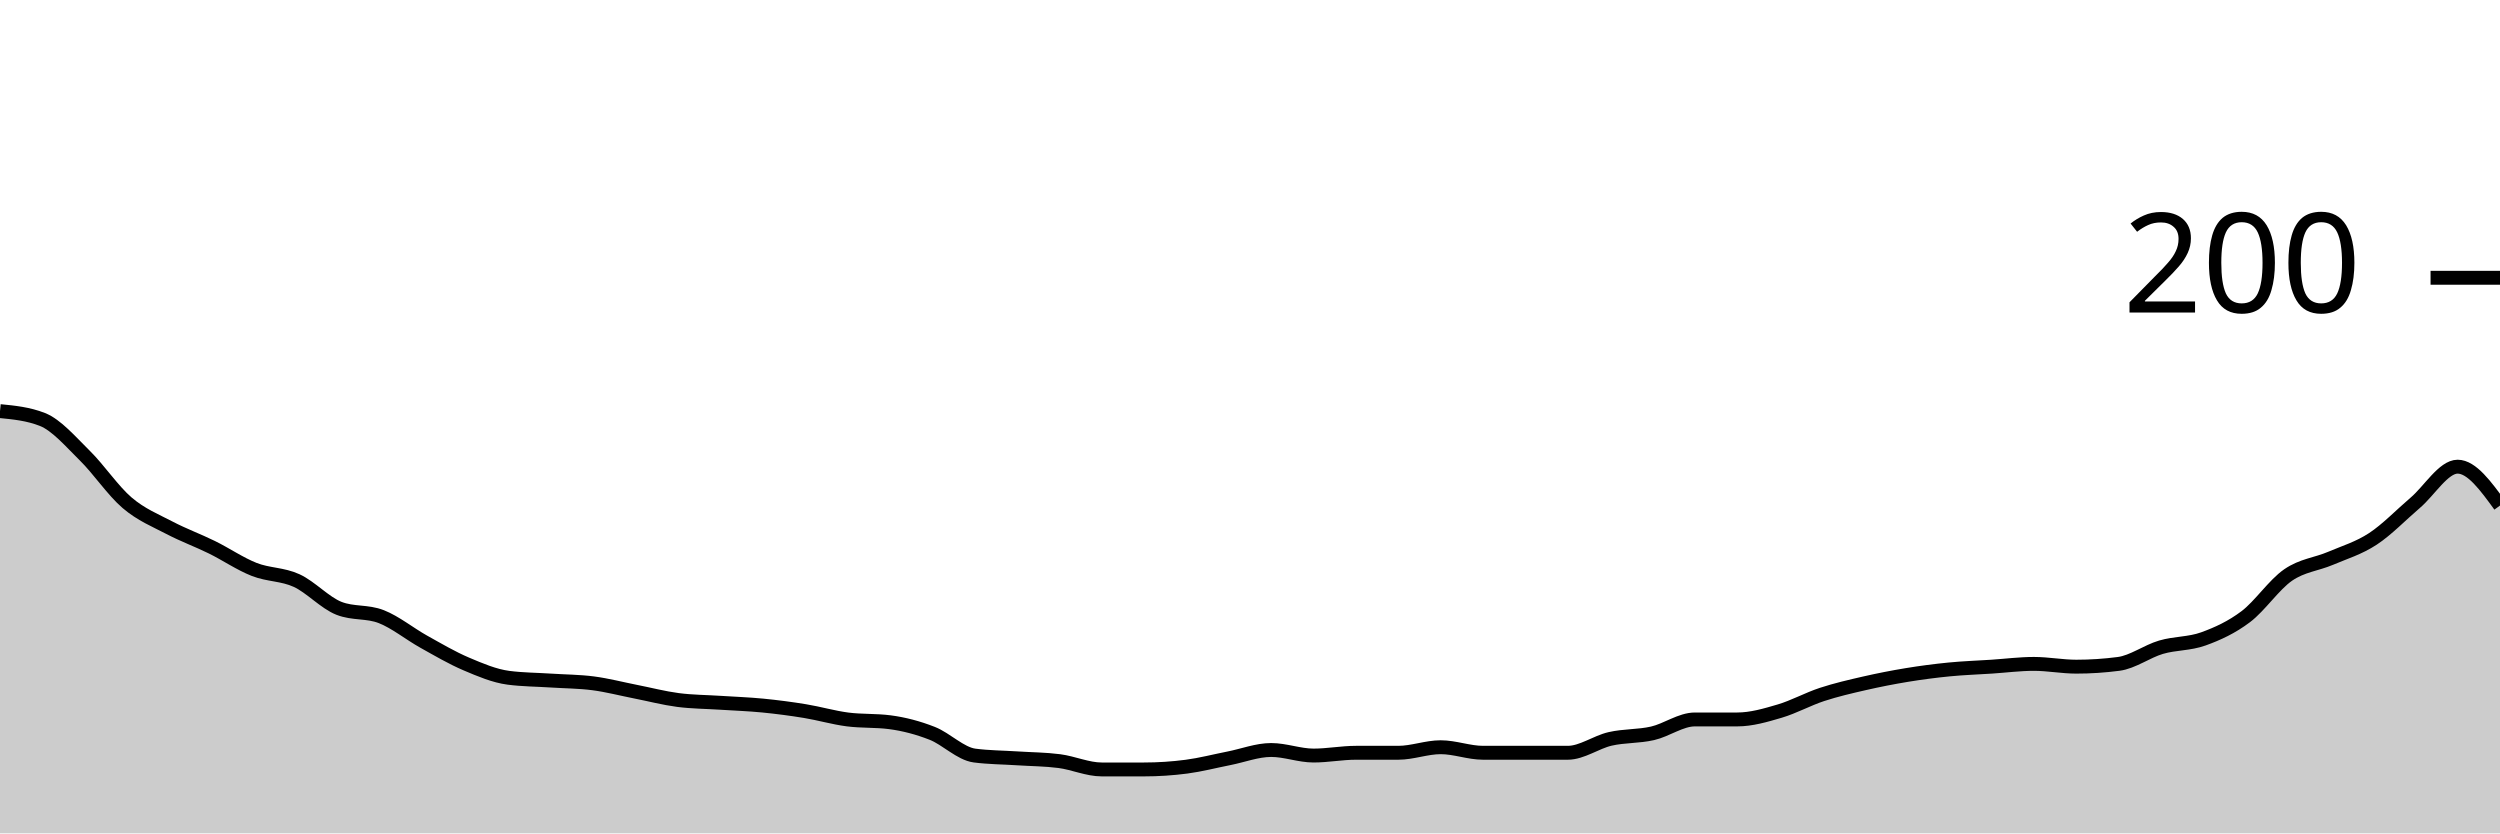
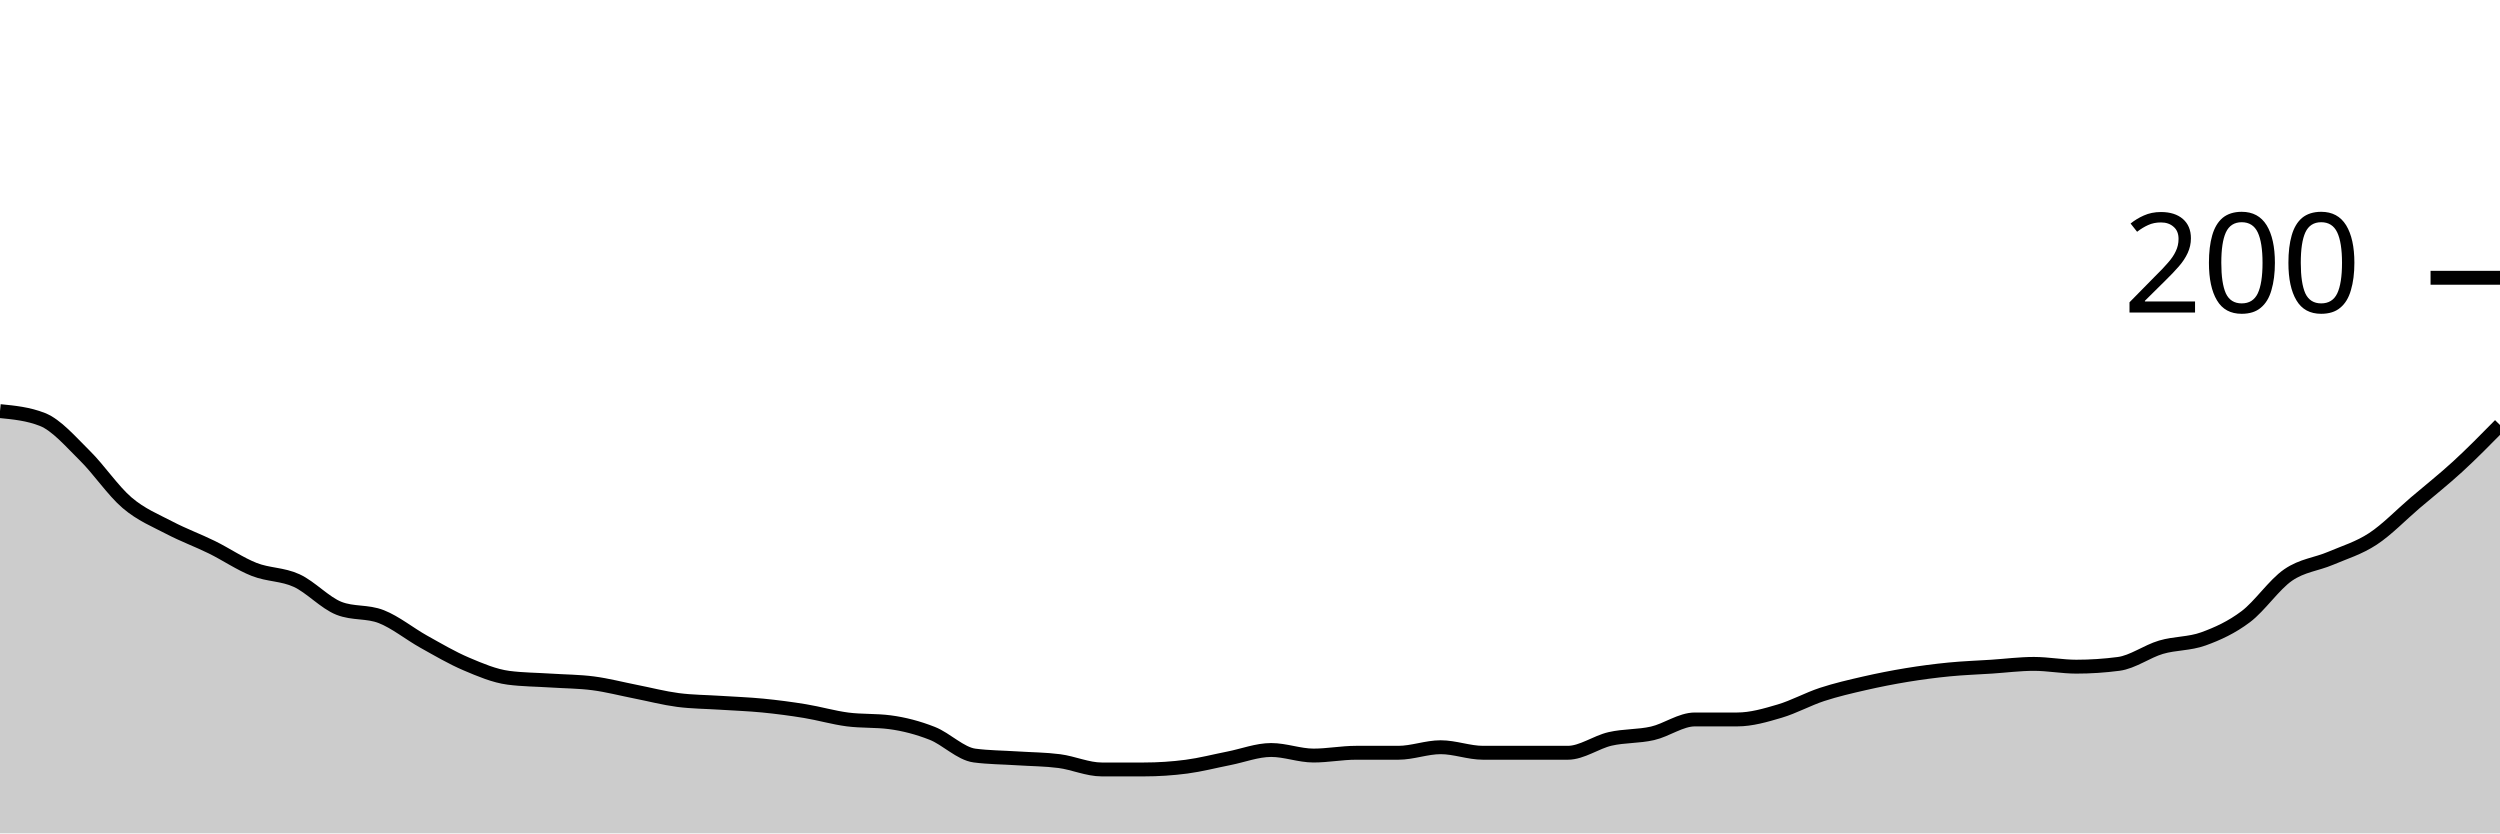
<svg xmlns="http://www.w3.org/2000/svg" viewBox="0 0 180 60">
  <g transform="translate(0,20)">
-     <path class="area" fill="rgba(0, 0, 0, 0.2)" d="M0,9.6C1.017,9.7,2.034,9.8,3.051,10.2C4.068,10.6,5.085,11.8,6.102,12.8C7.119,13.8,8.136,15.333,9.153,16.2C10.169,17.067,11.186,17.467,12.203,18C13.22,18.533,14.237,18.9,15.254,19.4C16.271,19.9,17.288,20.6,18.305,21C19.322,21.4,20.339,21.333,21.356,21.8C22.373,22.267,23.39,23.4,24.407,23.8C25.424,24.2,26.441,24,27.458,24.4C28.475,24.8,29.492,25.633,30.508,26.2C31.525,26.767,32.542,27.367,33.559,27.8C34.576,28.233,35.593,28.667,36.61,28.8C37.627,28.933,38.644,28.933,39.661,29C40.678,29.067,41.695,29.067,42.712,29.2C43.729,29.333,44.746,29.6,45.763,29.8C46.78,30,47.797,30.267,48.814,30.4C49.831,30.533,50.847,30.533,51.864,30.6C52.881,30.667,53.898,30.7,54.915,30.8C55.932,30.9,56.949,31.033,57.966,31.2C58.983,31.367,60,31.667,61.017,31.8C62.034,31.933,63.051,31.867,64.068,32C65.085,32.133,66.102,32.4,67.119,32.8C68.136,33.2,69.153,34.267,70.169,34.4C71.186,34.533,72.203,34.533,73.22,34.6C74.237,34.667,75.254,34.667,76.271,34.8C77.288,34.933,78.305,35.4,79.322,35.4C80.339,35.4,81.356,35.4,82.373,35.4C83.39,35.4,84.407,35.333,85.424,35.2C86.441,35.067,87.458,34.8,88.475,34.6C89.492,34.4,90.508,34,91.525,34C92.542,34,93.559,34.4,94.576,34.4C95.593,34.4,96.61,34.2,97.627,34.2C98.644,34.2,99.661,34.2,100.678,34.2C101.695,34.2,102.712,33.8,103.729,33.8C104.746,33.8,105.763,34.2,106.78,34.2C107.797,34.2,108.814,34.2,109.831,34.2C110.847,34.2,111.864,34.2,112.881,34.2C113.898,34.2,114.915,33.433,115.932,33.2C116.949,32.967,117.966,33.033,118.983,32.8C120,32.567,121.017,31.8,122.034,31.8C123.051,31.8,124.068,31.8,125.085,31.8C126.102,31.8,127.119,31.5,128.136,31.2C129.153,30.9,130.169,30.333,131.186,30C132.203,29.667,133.22,29.433,134.237,29.2C135.254,28.967,136.271,28.767,137.288,28.6C138.305,28.433,139.322,28.3,140.339,28.2C141.356,28.1,142.373,28.067,143.39,28C144.407,27.933,145.424,27.8,146.441,27.8C147.458,27.8,148.475,28,149.492,28C150.508,28,151.525,27.933,152.542,27.8C153.559,27.667,154.576,26.9,155.593,26.6C156.61,26.3,157.627,26.367,158.644,26C159.661,25.633,160.678,25.167,161.695,24.4C162.712,23.633,163.729,22.1,164.746,21.4C165.763,20.7,166.78,20.633,167.797,20.2C168.814,19.767,169.831,19.467,170.847,18.8C171.864,18.133,172.881,17.067,173.898,16.2C174.915,15.333,175.932,13.6,176.949,13.6C177.966,13.6,178.983,15,180,16.4L180,40C178.983,40,177.966,40,176.949,40C175.932,40,174.915,40,173.898,40C172.881,40,171.864,40,170.847,40C169.831,40,168.814,40,167.797,40C166.78,40,165.763,40,164.746,40C163.729,40,162.712,40,161.695,40C160.678,40,159.661,40,158.644,40C157.627,40,156.61,40,155.593,40C154.576,40,153.559,40,152.542,40C151.525,40,150.508,40,149.492,40C148.475,40,147.458,40,146.441,40C145.424,40,144.407,40,143.39,40C142.373,40,141.356,40,140.339,40C139.322,40,138.305,40,137.288,40C136.271,40,135.254,40,134.237,40C133.22,40,132.203,40,131.186,40C130.169,40,129.153,40,128.136,40C127.119,40,126.102,40,125.085,40C124.068,40,123.051,40,122.034,40C121.017,40,120,40,118.983,40C117.966,40,116.949,40,115.932,40C114.915,40,113.898,40,112.881,40C111.864,40,110.847,40,109.831,40C108.814,40,107.797,40,106.78,40C105.763,40,104.746,40,103.729,40C102.712,40,101.695,40,100.678,40C99.661,40,98.644,40,97.627,40C96.61,40,95.593,40,94.576,40C93.559,40,92.542,40,91.525,40C90.508,40,89.492,40,88.475,40C87.458,40,86.441,40,85.424,40C84.407,40,83.39,40,82.373,40C81.356,40,80.339,40,79.322,40C78.305,40,77.288,40,76.271,40C75.254,40,74.237,40,73.22,40C72.203,40,71.186,40,70.169,40C69.153,40,68.136,40,67.119,40C66.102,40,65.085,40,64.068,40C63.051,40,62.034,40,61.017,40C60,40,58.983,40,57.966,40C56.949,40,55.932,40,54.915,40C53.898,40,52.881,40,51.864,40C50.847,40,49.831,40,48.814,40C47.797,40,46.78,40,45.763,40C44.746,40,43.729,40,42.712,40C41.695,40,40.678,40,39.661,40C38.644,40,37.627,40,36.61,40C35.593,40,34.576,40,33.559,40C32.542,40,31.525,40,30.508,40C29.492,40,28.475,40,27.458,40C26.441,40,25.424,40,24.407,40C23.39,40,22.373,40,21.356,40C20.339,40,19.322,40,18.305,40C17.288,40,16.271,40,15.254,40C14.237,40,13.22,40,12.203,40C11.186,40,10.169,40,9.153,40C8.136,40,7.119,40,6.102,40C5.085,40,4.068,40,3.051,40C2.034,40,1.017,40,0,40Z" />
-     <path class="line" stroke="black" fill="none" d="M0,9.6C1.017,9.7,2.034,9.8,3.051,10.2C4.068,10.6,5.085,11.8,6.102,12.8C7.119,13.8,8.136,15.333,9.153,16.2C10.169,17.067,11.186,17.467,12.203,18C13.22,18.533,14.237,18.9,15.254,19.4C16.271,19.9,17.288,20.6,18.305,21C19.322,21.4,20.339,21.333,21.356,21.8C22.373,22.267,23.39,23.4,24.407,23.8C25.424,24.2,26.441,24,27.458,24.4C28.475,24.8,29.492,25.633,30.508,26.2C31.525,26.767,32.542,27.367,33.559,27.8C34.576,28.233,35.593,28.667,36.61,28.8C37.627,28.933,38.644,28.933,39.661,29C40.678,29.067,41.695,29.067,42.712,29.2C43.729,29.333,44.746,29.6,45.763,29.8C46.78,30,47.797,30.267,48.814,30.4C49.831,30.533,50.847,30.533,51.864,30.6C52.881,30.667,53.898,30.7,54.915,30.8C55.932,30.9,56.949,31.033,57.966,31.2C58.983,31.367,60,31.667,61.017,31.8C62.034,31.933,63.051,31.867,64.068,32C65.085,32.133,66.102,32.4,67.119,32.8C68.136,33.2,69.153,34.267,70.169,34.4C71.186,34.533,72.203,34.533,73.22,34.6C74.237,34.667,75.254,34.667,76.271,34.8C77.288,34.933,78.305,35.4,79.322,35.4C80.339,35.4,81.356,35.4,82.373,35.4C83.39,35.4,84.407,35.333,85.424,35.2C86.441,35.067,87.458,34.8,88.475,34.6C89.492,34.4,90.508,34,91.525,34C92.542,34,93.559,34.4,94.576,34.4C95.593,34.4,96.61,34.2,97.627,34.2C98.644,34.2,99.661,34.2,100.678,34.2C101.695,34.2,102.712,33.8,103.729,33.8C104.746,33.8,105.763,34.2,106.78,34.2C107.797,34.2,108.814,34.2,109.831,34.2C110.847,34.2,111.864,34.2,112.881,34.2C113.898,34.2,114.915,33.433,115.932,33.2C116.949,32.967,117.966,33.033,118.983,32.8C120,32.567,121.017,31.8,122.034,31.8C123.051,31.8,124.068,31.8,125.085,31.8C126.102,31.8,127.119,31.5,128.136,31.2C129.153,30.9,130.169,30.333,131.186,30C132.203,29.667,133.22,29.433,134.237,29.2C135.254,28.967,136.271,28.767,137.288,28.6C138.305,28.433,139.322,28.3,140.339,28.2C141.356,28.1,142.373,28.067,143.39,28C144.407,27.933,145.424,27.8,146.441,27.8C147.458,27.8,148.475,28,149.492,28C150.508,28,151.525,27.933,152.542,27.8C153.559,27.667,154.576,26.9,155.593,26.6C156.61,26.3,157.627,26.367,158.644,26C159.661,25.633,160.678,25.167,161.695,24.4C162.712,23.633,163.729,22.1,164.746,21.4C165.763,20.7,166.78,20.633,167.797,20.2C168.814,19.767,169.831,19.467,170.847,18.8C171.864,18.133,172.881,17.067,173.898,16.2C174.915,15.333,175.932,13.6,176.949,13.6C177.966,13.6,178.983,15,180,16.4" />
+     <path class="area" fill="rgba(0, 0, 0, 0.2)" d="M0,9.6C1.017,9.7,2.034,9.8,3.051,10.2C4.068,10.6,5.085,11.8,6.102,12.8C7.119,13.8,8.136,15.333,9.153,16.2C10.169,17.067,11.186,17.467,12.203,18C13.22,18.533,14.237,18.9,15.254,19.4C16.271,19.9,17.288,20.6,18.305,21C19.322,21.4,20.339,21.333,21.356,21.8C22.373,22.267,23.39,23.4,24.407,23.8C25.424,24.2,26.441,24,27.458,24.4C28.475,24.8,29.492,25.633,30.508,26.2C31.525,26.767,32.542,27.367,33.559,27.8C34.576,28.233,35.593,28.667,36.61,28.8C37.627,28.933,38.644,28.933,39.661,29C40.678,29.067,41.695,29.067,42.712,29.2C43.729,29.333,44.746,29.6,45.763,29.8C46.78,30,47.797,30.267,48.814,30.4C49.831,30.533,50.847,30.533,51.864,30.6C52.881,30.667,53.898,30.7,54.915,30.8C55.932,30.9,56.949,31.033,57.966,31.2C58.983,31.367,60,31.667,61.017,31.8C62.034,31.933,63.051,31.867,64.068,32C65.085,32.133,66.102,32.4,67.119,32.8C68.136,33.2,69.153,34.267,70.169,34.4C71.186,34.533,72.203,34.533,73.22,34.6C74.237,34.667,75.254,34.667,76.271,34.8C77.288,34.933,78.305,35.4,79.322,35.4C80.339,35.4,81.356,35.4,82.373,35.4C83.39,35.4,84.407,35.333,85.424,35.2C86.441,35.067,87.458,34.8,88.475,34.6C89.492,34.4,90.508,34,91.525,34C92.542,34,93.559,34.4,94.576,34.4C95.593,34.4,96.61,34.2,97.627,34.2C98.644,34.2,99.661,34.2,100.678,34.2C101.695,34.2,102.712,33.8,103.729,33.8C104.746,33.8,105.763,34.2,106.78,34.2C107.797,34.2,108.814,34.2,109.831,34.2C110.847,34.2,111.864,34.2,112.881,34.2C113.898,34.2,114.915,33.433,115.932,33.2C116.949,32.967,117.966,33.033,118.983,32.8C120,32.567,121.017,31.8,122.034,31.8C123.051,31.8,124.068,31.8,125.085,31.8C126.102,31.8,127.119,31.5,128.136,31.2C129.153,30.9,130.169,30.333,131.186,30C132.203,29.667,133.22,29.433,134.237,29.2C135.254,28.967,136.271,28.767,137.288,28.6C138.305,28.433,139.322,28.3,140.339,28.2C141.356,28.1,142.373,28.067,143.39,28C144.407,27.933,145.424,27.8,146.441,27.8C147.458,27.8,148.475,28,149.492,28C150.508,28,151.525,27.933,152.542,27.8C153.559,27.667,154.576,26.9,155.593,26.6C156.61,26.3,157.627,26.367,158.644,26C159.661,25.633,160.678,25.167,161.695,24.4C162.712,23.633,163.729,22.1,164.746,21.4C165.763,20.7,166.78,20.633,167.797,20.2C168.814,19.767,169.831,19.467,170.847,18.8C171.864,18.133,172.881,17.067,173.898,16.2C174.915,15.333,175.932,14.533,176.949,13.6C177.966,12.667,178.983,11.633,180,10.6L180,40C178.983,40,177.966,40,176.949,40C175.932,40,174.915,40,173.898,40C172.881,40,171.864,40,170.847,40C169.831,40,168.814,40,167.797,40C166.78,40,165.763,40,164.746,40C163.729,40,162.712,40,161.695,40C160.678,40,159.661,40,158.644,40C157.627,40,156.61,40,155.593,40C154.576,40,153.559,40,152.542,40C151.525,40,150.508,40,149.492,40C148.475,40,147.458,40,146.441,40C145.424,40,144.407,40,143.39,40C142.373,40,141.356,40,140.339,40C139.322,40,138.305,40,137.288,40C136.271,40,135.254,40,134.237,40C133.22,40,132.203,40,131.186,40C130.169,40,129.153,40,128.136,40C127.119,40,126.102,40,125.085,40C124.068,40,123.051,40,122.034,40C121.017,40,120,40,118.983,40C117.966,40,116.949,40,115.932,40C114.915,40,113.898,40,112.881,40C111.864,40,110.847,40,109.831,40C108.814,40,107.797,40,106.78,40C105.763,40,104.746,40,103.729,40C102.712,40,101.695,40,100.678,40C99.661,40,98.644,40,97.627,40C96.61,40,95.593,40,94.576,40C93.559,40,92.542,40,91.525,40C90.508,40,89.492,40,88.475,40C87.458,40,86.441,40,85.424,40C84.407,40,83.39,40,82.373,40C81.356,40,80.339,40,79.322,40C78.305,40,77.288,40,76.271,40C75.254,40,74.237,40,73.22,40C72.203,40,71.186,40,70.169,40C69.153,40,68.136,40,67.119,40C66.102,40,65.085,40,64.068,40C63.051,40,62.034,40,61.017,40C60,40,58.983,40,57.966,40C56.949,40,55.932,40,54.915,40C53.898,40,52.881,40,51.864,40C50.847,40,49.831,40,48.814,40C47.797,40,46.78,40,45.763,40C44.746,40,43.729,40,42.712,40C41.695,40,40.678,40,39.661,40C38.644,40,37.627,40,36.61,40C35.593,40,34.576,40,33.559,40C32.542,40,31.525,40,30.508,40C29.492,40,28.475,40,27.458,40C26.441,40,25.424,40,24.407,40C23.39,40,22.373,40,21.356,40C20.339,40,19.322,40,18.305,40C17.288,40,16.271,40,15.254,40C14.237,40,13.22,40,12.203,40C11.186,40,10.169,40,9.153,40C8.136,40,7.119,40,6.102,40C5.085,40,4.068,40,3.051,40C2.034,40,1.017,40,0,40Z" />
+     <path class="line" stroke="black" fill="none" d="M0,9.6C1.017,9.7,2.034,9.8,3.051,10.2C4.068,10.6,5.085,11.8,6.102,12.8C7.119,13.8,8.136,15.333,9.153,16.2C10.169,17.067,11.186,17.467,12.203,18C13.22,18.533,14.237,18.9,15.254,19.4C16.271,19.9,17.288,20.6,18.305,21C19.322,21.4,20.339,21.333,21.356,21.8C22.373,22.267,23.39,23.4,24.407,23.8C25.424,24.2,26.441,24,27.458,24.4C28.475,24.8,29.492,25.633,30.508,26.2C31.525,26.767,32.542,27.367,33.559,27.8C34.576,28.233,35.593,28.667,36.61,28.8C37.627,28.933,38.644,28.933,39.661,29C40.678,29.067,41.695,29.067,42.712,29.2C43.729,29.333,44.746,29.6,45.763,29.8C46.78,30,47.797,30.267,48.814,30.4C49.831,30.533,50.847,30.533,51.864,30.6C52.881,30.667,53.898,30.7,54.915,30.8C55.932,30.9,56.949,31.033,57.966,31.2C58.983,31.367,60,31.667,61.017,31.8C62.034,31.933,63.051,31.867,64.068,32C65.085,32.133,66.102,32.4,67.119,32.8C68.136,33.2,69.153,34.267,70.169,34.4C71.186,34.533,72.203,34.533,73.22,34.6C74.237,34.667,75.254,34.667,76.271,34.8C77.288,34.933,78.305,35.4,79.322,35.4C80.339,35.4,81.356,35.4,82.373,35.4C83.39,35.4,84.407,35.333,85.424,35.2C86.441,35.067,87.458,34.8,88.475,34.6C89.492,34.4,90.508,34,91.525,34C92.542,34,93.559,34.4,94.576,34.4C95.593,34.4,96.61,34.2,97.627,34.2C98.644,34.2,99.661,34.2,100.678,34.2C101.695,34.2,102.712,33.8,103.729,33.8C104.746,33.8,105.763,34.2,106.78,34.2C107.797,34.2,108.814,34.2,109.831,34.2C110.847,34.2,111.864,34.2,112.881,34.2C113.898,34.2,114.915,33.433,115.932,33.2C116.949,32.967,117.966,33.033,118.983,32.8C120,32.567,121.017,31.8,122.034,31.8C123.051,31.8,124.068,31.8,125.085,31.8C126.102,31.8,127.119,31.5,128.136,31.2C129.153,30.9,130.169,30.333,131.186,30C132.203,29.667,133.22,29.433,134.237,29.2C135.254,28.967,136.271,28.767,137.288,28.6C138.305,28.433,139.322,28.3,140.339,28.2C141.356,28.1,142.373,28.067,143.39,28C144.407,27.933,145.424,27.8,146.441,27.8C147.458,27.8,148.475,28,149.492,28C150.508,28,151.525,27.933,152.542,27.8C153.559,27.667,154.576,26.9,155.593,26.6C156.61,26.3,157.627,26.367,158.644,26C159.661,25.633,160.678,25.167,161.695,24.4C162.712,23.633,163.729,22.1,164.746,21.4C165.763,20.7,166.78,20.633,167.797,20.2C168.814,19.767,169.831,19.467,170.847,18.8C171.864,18.133,172.881,17.067,173.898,16.2C174.915,15.333,175.932,14.533,176.949,13.6C177.966,12.667,178.983,11.633,180,10.6" />
    <path class="axis-ceiling" stroke-width="1" stroke="black" fill="none" d="M175,0L180,0" />
    <text class="axis-ceiling-label" font-family="sans-serif" text-anchor="end" font-size="10px" x="170" y="2.5">200</text>
  </g>
</svg>
